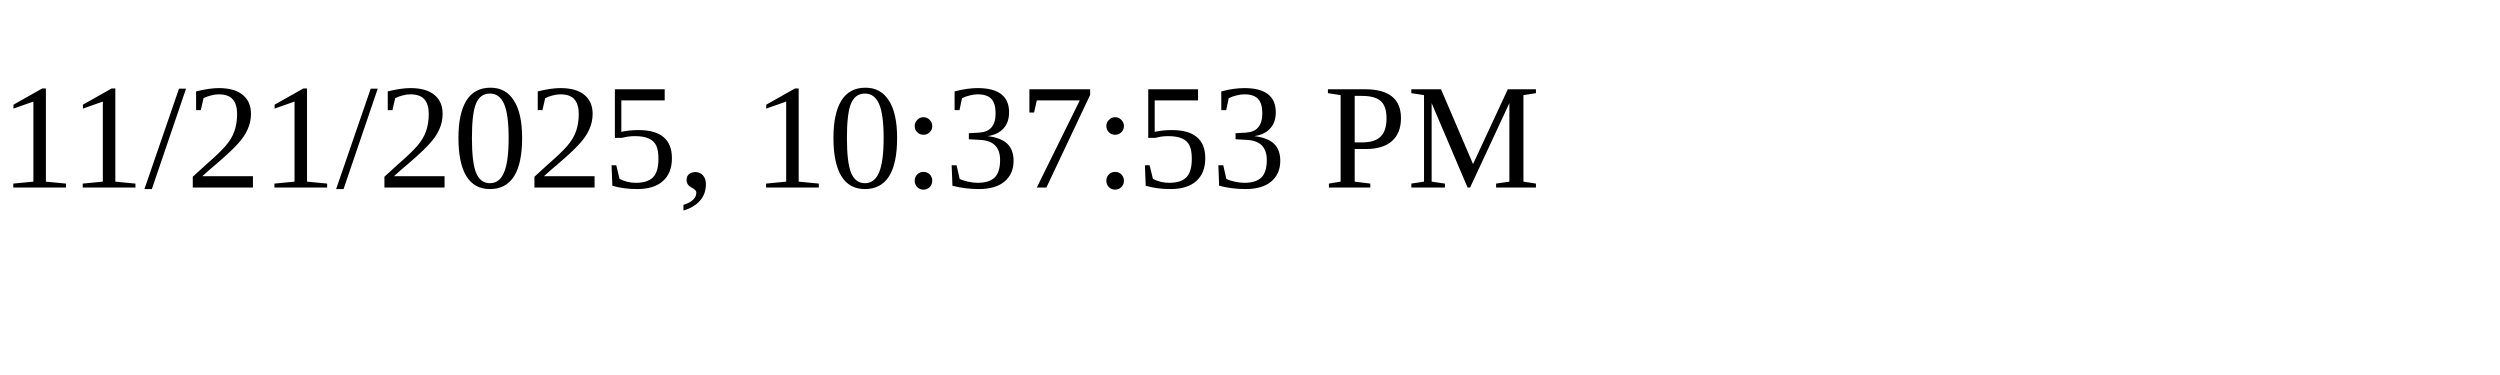
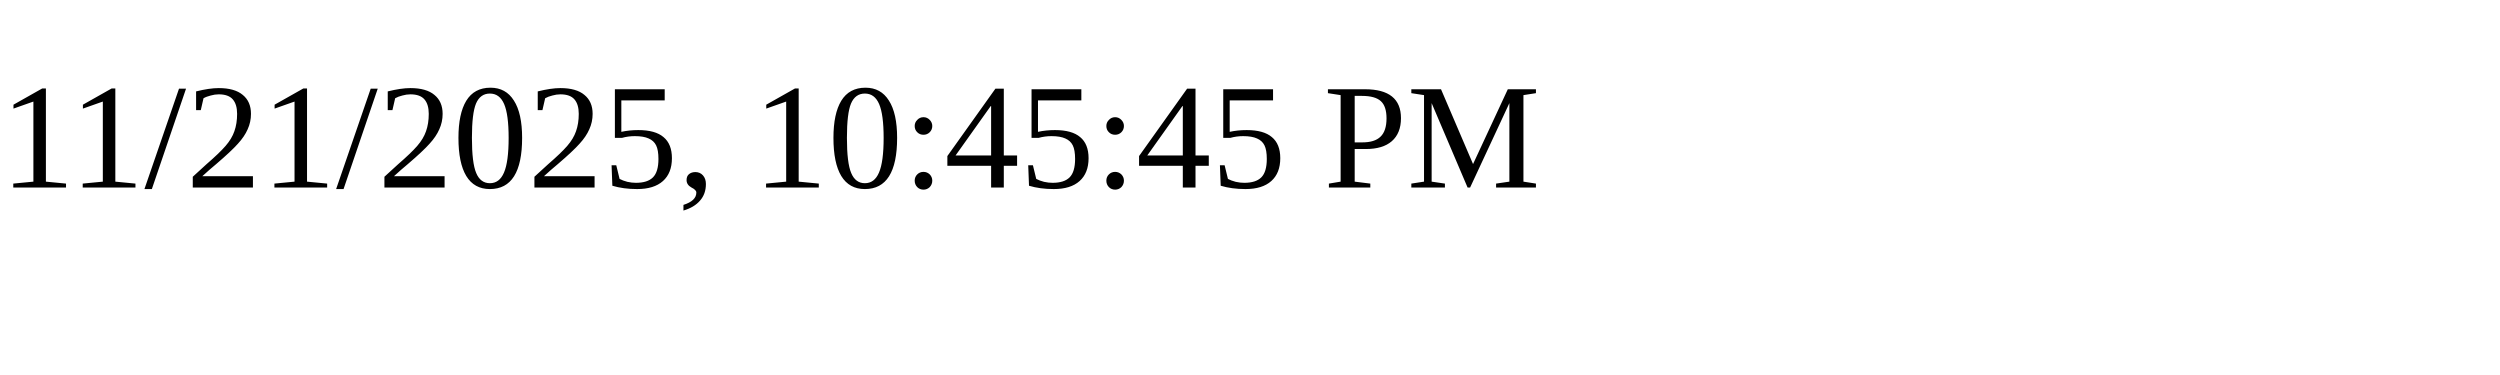
<svg xmlns="http://www.w3.org/2000/svg" height="30" width="200">
-   <text x="0" y="15">11/21/2025, 10:37:53 PM</text>
+   <text x="0" y="15">11/21/2025, 10:45:45 PM</text>
</svg>
